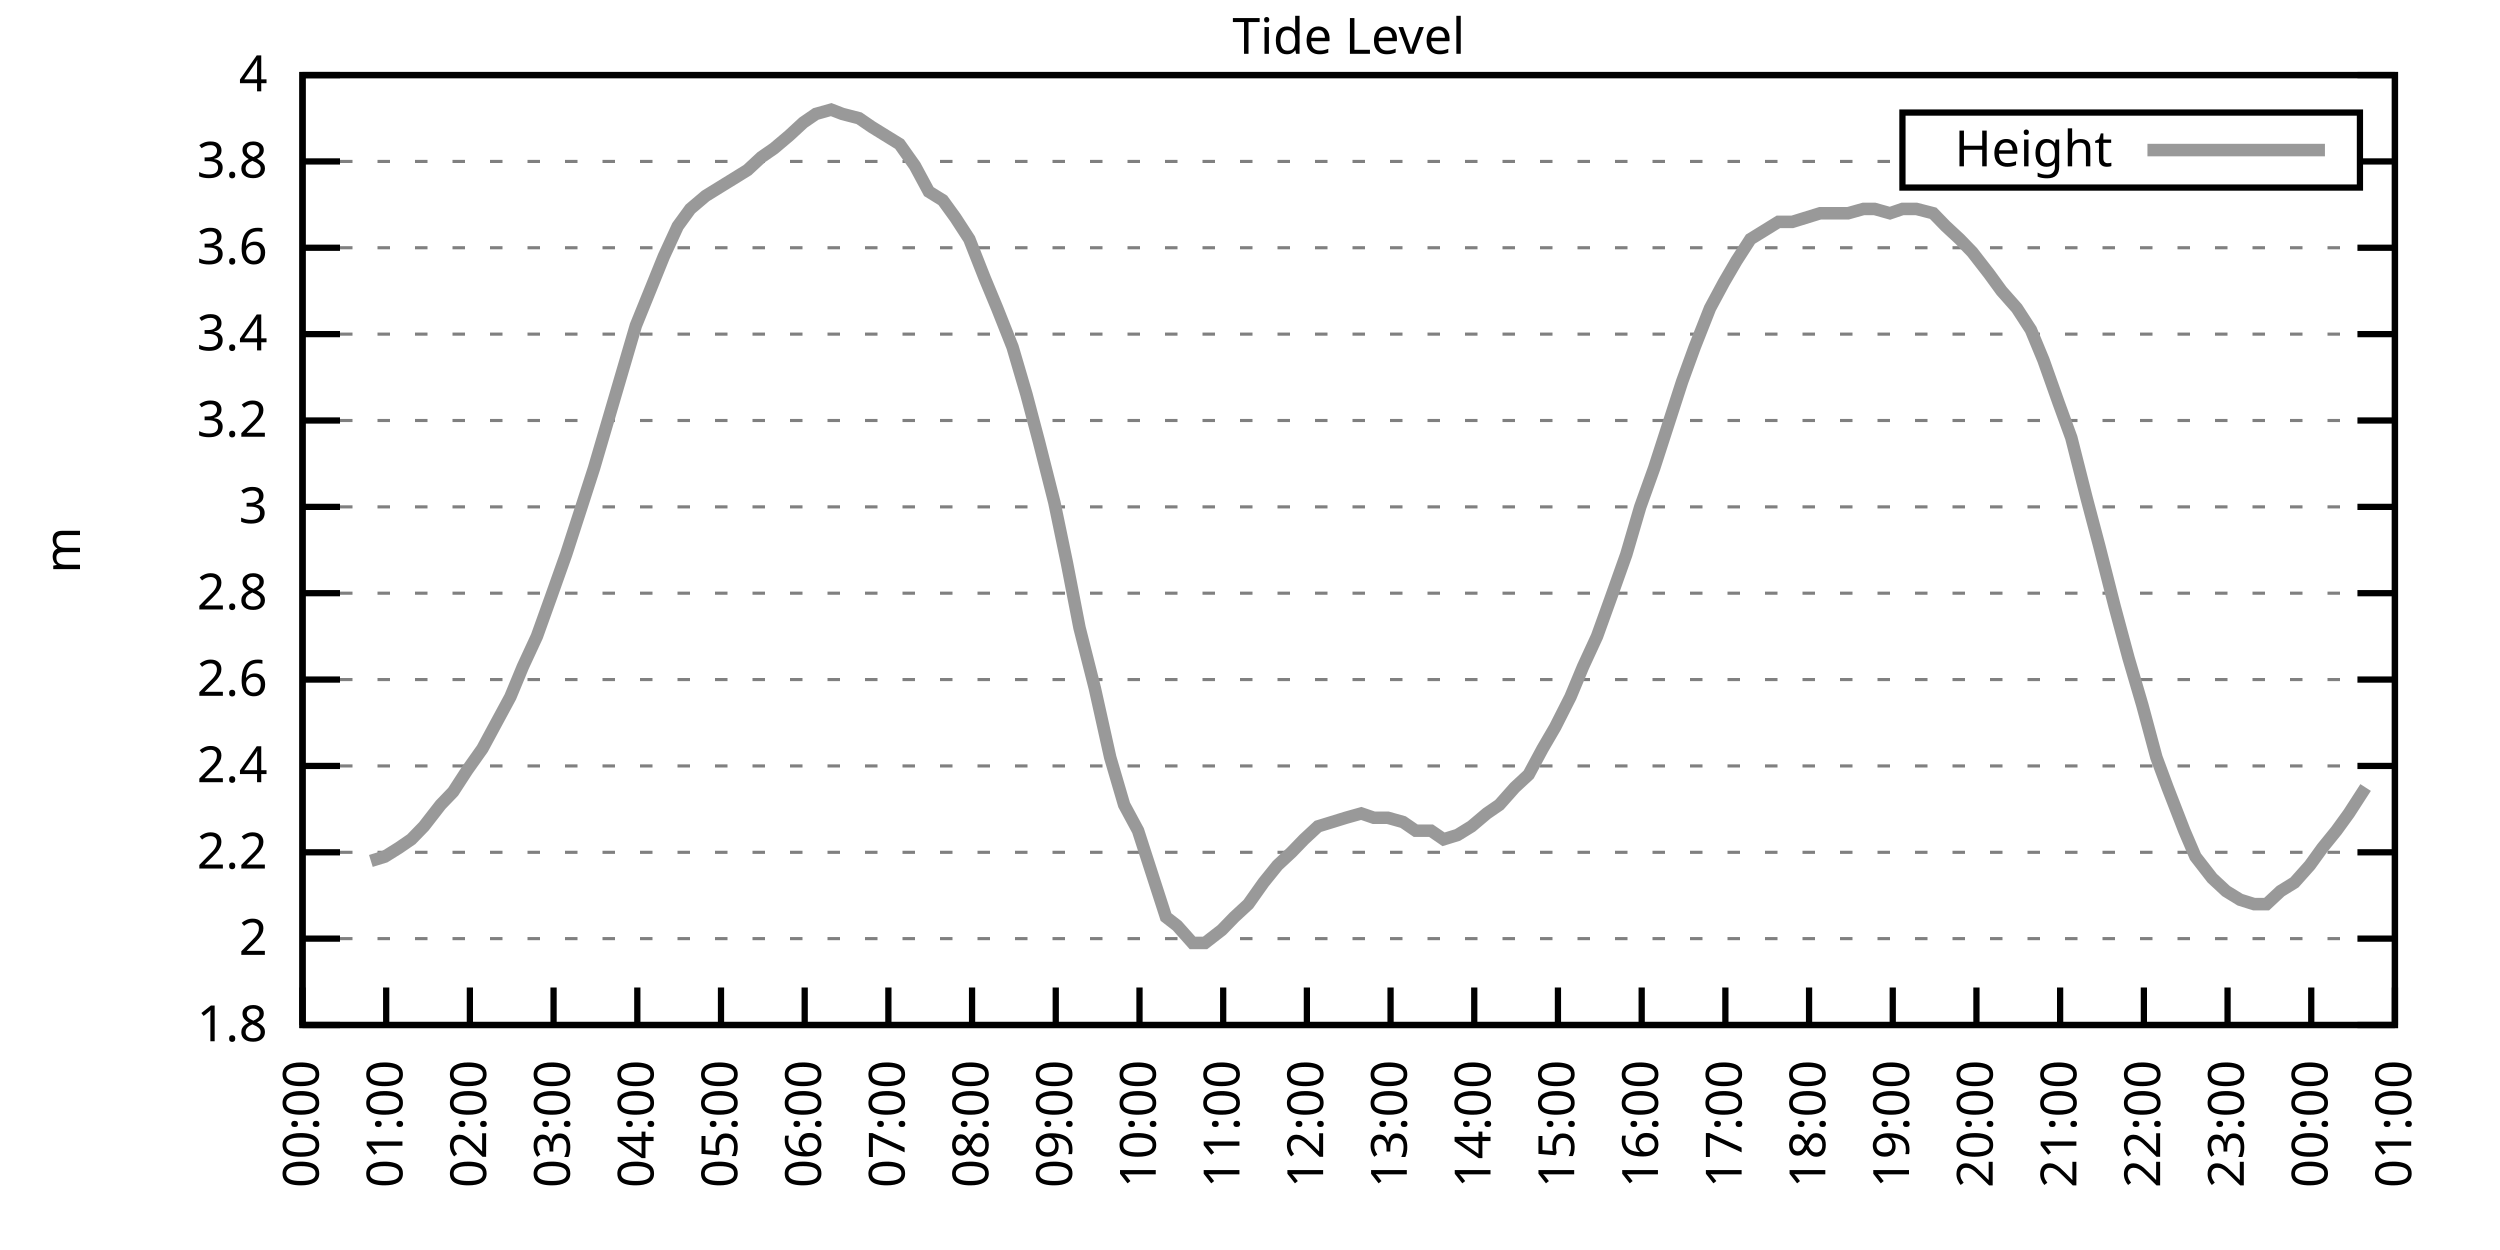
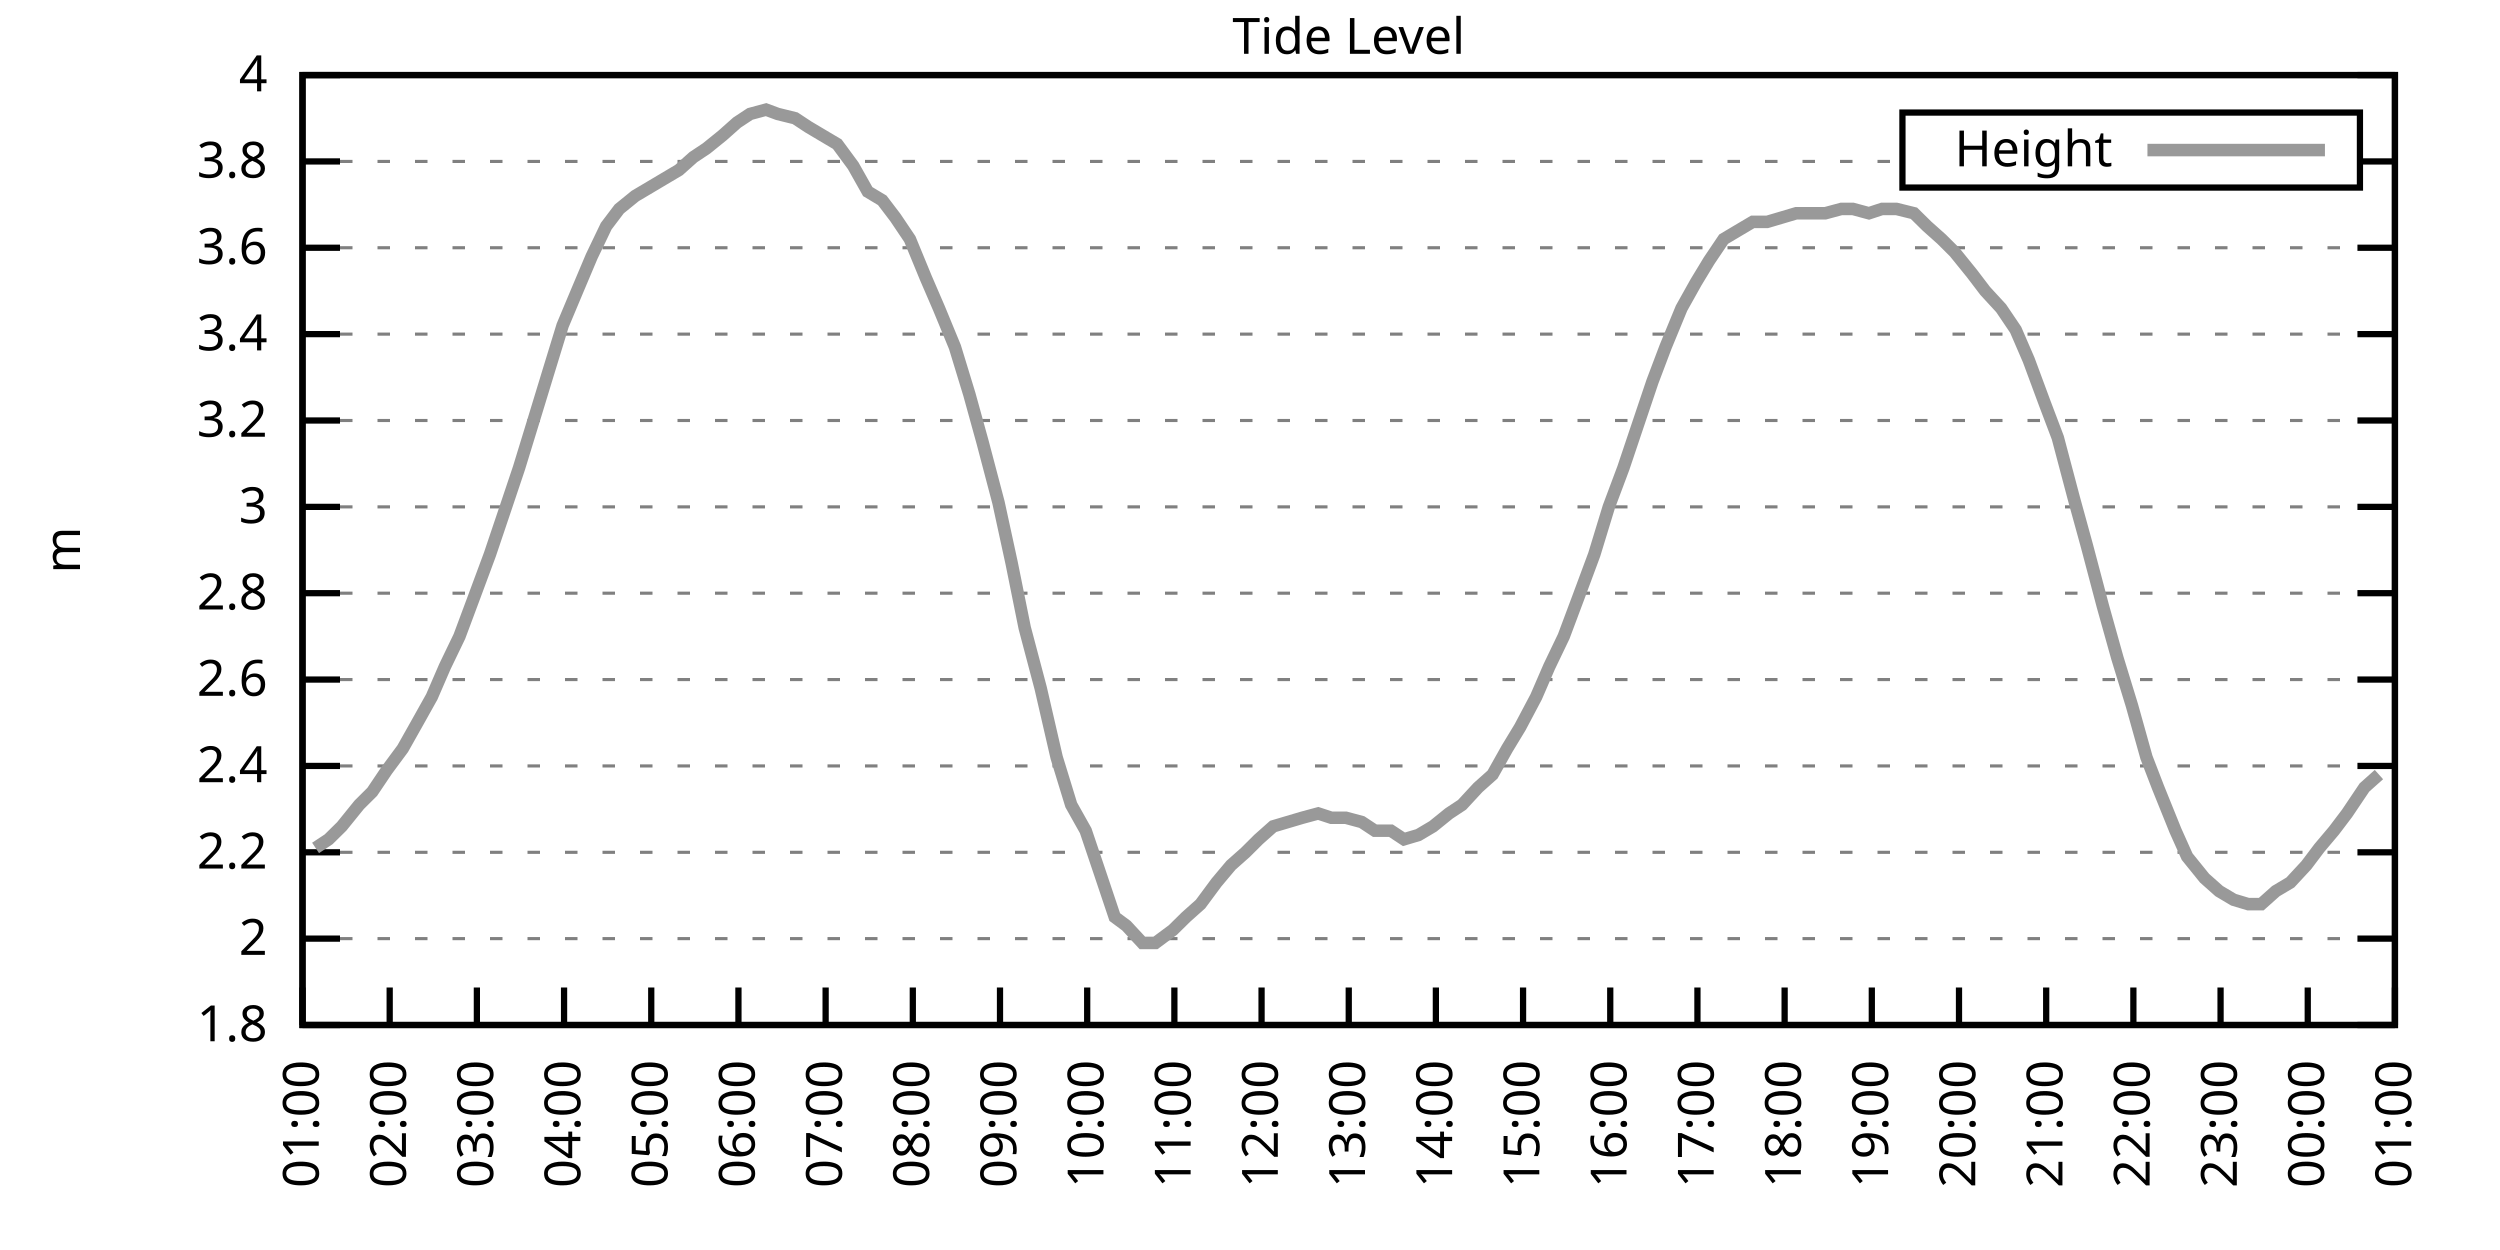
<svg xmlns="http://www.w3.org/2000/svg" xmlns:xlink="http://www.w3.org/1999/xlink" width="400" height="200" viewBox="0 0 400 200">
  <g id="gnuplot_canvas">
    <rect x="0" y="0" width="400" height="200" fill="none" />
    <defs>
      <circle id="gpDot" r="0.5" stroke-width="0.5" stroke="currentColor" />
      <path id="gpPt0" stroke-width="0.333" stroke="currentColor" d="M-1,0 h2 M0,-1 v2" />
      <path id="gpPt1" stroke-width="0.333" stroke="currentColor" d="M-1,-1 L1,1 M1,-1 L-1,1" />
      <path id="gpPt2" stroke-width="0.333" stroke="currentColor" d="M-1,0 L1,0 M0,-1 L0,1 M-1,-1 L1,1 M-1,1 L1,-1" />
      <rect id="gpPt3" stroke-width="0.333" stroke="currentColor" x="-1" y="-1" width="2" height="2" />
      <rect id="gpPt4" stroke-width="0.333" stroke="currentColor" fill="currentColor" x="-1" y="-1" width="2" height="2" />
      <circle id="gpPt5" stroke-width="0.333" stroke="currentColor" cx="0" cy="0" r="1" />
      <use xlink:href="#gpPt5" id="gpPt6" fill="currentColor" stroke="none" />
      <path id="gpPt7" stroke-width="0.333" stroke="currentColor" d="M0,-1.33 L-1.33,0.67 L1.33,0.67 z" />
      <use xlink:href="#gpPt7" id="gpPt8" fill="currentColor" stroke="none" />
      <use xlink:href="#gpPt7" id="gpPt9" stroke="currentColor" transform="rotate(180)" />
      <use xlink:href="#gpPt9" id="gpPt10" fill="currentColor" stroke="none" />
      <use xlink:href="#gpPt3" id="gpPt11" stroke="currentColor" transform="rotate(45)" />
      <use xlink:href="#gpPt11" id="gpPt12" fill="currentColor" stroke="none" />
      <path id="gpPt13" stroke-width="0.333" stroke="currentColor" d="M0,1.330 L1.265,0.411 L0.782,-1.067 L-0.782,-1.076 L-1.265,0.411 z" />
      <use xlink:href="#gpPt13" id="gpPt14" fill="currentColor" stroke="none" />
      <filter id="textbox" filterUnits="objectBoundingBox" x="0" y="0" height="1" width="1">
        <feFlood flood-color="white" flood-opacity="1" result="bgnd" />
        <feComposite in="SourceGraphic" in2="bgnd" operator="atop" />
      </filter>
      <filter id="greybox" filterUnits="objectBoundingBox" x="0" y="0" height="1" width="1">
        <feFlood flood-color="lightgrey" flood-opacity="1" result="grey" />
        <feComposite in="SourceGraphic" in2="grey" operator="atop" />
      </filter>
    </defs>
    <g fill="none" color="white" stroke="currentColor" stroke-width="1.00" stroke-linecap="butt" stroke-linejoin="miter">
</g>
    <g fill="none" color="black" stroke="currentColor" stroke-width="1.00" stroke-linecap="butt" stroke-linejoin="miter">
      <g stroke="none" shape-rendering="crispEdges">
        <polygon fill="rgb(255, 255, 255)" points="48.40,164.00 383.18,164.00 383.18,12.02 48.40,12.02 " />
      </g>
    </g>
    <g fill="none" color="black" stroke="currentColor" stroke-width="1.00" stroke-linecap="butt" stroke-linejoin="miter">
</g>
    <g fill="none" color="black" stroke="black" stroke-width="0.50" stroke-linecap="butt" stroke-linejoin="miter">
</g>
    <g fill="none" color="gray" stroke="currentColor" stroke-width="0.50" stroke-linecap="butt" stroke-linejoin="miter">
      <path stroke="gray" stroke-dasharray="2,4" class="gridline" d="M48.40,164.00 L383.19,164.00  " />
    </g>
    <g fill="none" color="gray" stroke="gray" stroke-width="1.00" stroke-linecap="butt" stroke-linejoin="miter">
</g>
    <g fill="none" color="black" stroke="currentColor" stroke-width="1.00" stroke-linecap="butt" stroke-linejoin="miter">
      <path stroke="black" d="M48.40,164.00 L54.40,164.00 M383.19,164.00 L377.19,164.00  " />
      <g transform="translate(42.80,166.60)" stroke="none" fill="black" font-family="Sans" font-size="8.00" text-anchor="end">
        <text>
          <tspan font-family="Sans"> 1.8</tspan>
        </text>
      </g>
    </g>
    <g fill="none" color="black" stroke="currentColor" stroke-width="1.00" stroke-linecap="butt" stroke-linejoin="miter">
</g>
    <g fill="none" color="black" stroke="black" stroke-width="0.50" stroke-linecap="butt" stroke-linejoin="miter">
</g>
    <g fill="none" color="gray" stroke="currentColor" stroke-width="0.50" stroke-linecap="butt" stroke-linejoin="miter">
      <path stroke="gray" stroke-dasharray="2,4" class="gridline" d="M48.40,150.18 L383.19,150.18  " />
    </g>
    <g fill="none" color="gray" stroke="gray" stroke-width="1.00" stroke-linecap="butt" stroke-linejoin="miter">
</g>
    <g fill="none" color="black" stroke="currentColor" stroke-width="1.00" stroke-linecap="butt" stroke-linejoin="miter">
      <path stroke="black" d="M48.40,150.18 L54.40,150.18 M383.19,150.18 L377.19,150.18  " />
      <g transform="translate(42.80,152.78)" stroke="none" fill="black" font-family="Sans" font-size="8.00" text-anchor="end">
        <text>
          <tspan font-family="Sans"> 2</tspan>
        </text>
      </g>
    </g>
    <g fill="none" color="black" stroke="currentColor" stroke-width="1.00" stroke-linecap="butt" stroke-linejoin="miter">
</g>
    <g fill="none" color="black" stroke="black" stroke-width="0.50" stroke-linecap="butt" stroke-linejoin="miter">
</g>
    <g fill="none" color="gray" stroke="currentColor" stroke-width="0.50" stroke-linecap="butt" stroke-linejoin="miter">
      <path stroke="gray" stroke-dasharray="2,4" class="gridline" d="M48.40,136.37 L383.19,136.37  " />
    </g>
    <g fill="none" color="gray" stroke="gray" stroke-width="1.00" stroke-linecap="butt" stroke-linejoin="miter">
</g>
    <g fill="none" color="black" stroke="currentColor" stroke-width="1.00" stroke-linecap="butt" stroke-linejoin="miter">
      <path stroke="black" d="M48.40,136.37 L54.40,136.37 M383.19,136.37 L377.19,136.37  " />
      <g transform="translate(42.80,138.97)" stroke="none" fill="black" font-family="Sans" font-size="8.00" text-anchor="end">
        <text>
          <tspan font-family="Sans"> 2.2</tspan>
        </text>
      </g>
    </g>
    <g fill="none" color="black" stroke="currentColor" stroke-width="1.00" stroke-linecap="butt" stroke-linejoin="miter">
</g>
    <g fill="none" color="black" stroke="black" stroke-width="0.50" stroke-linecap="butt" stroke-linejoin="miter">
</g>
    <g fill="none" color="gray" stroke="currentColor" stroke-width="0.50" stroke-linecap="butt" stroke-linejoin="miter">
      <path stroke="gray" stroke-dasharray="2,4" class="gridline" d="M48.40,122.55 L383.19,122.55  " />
    </g>
    <g fill="none" color="gray" stroke="gray" stroke-width="1.00" stroke-linecap="butt" stroke-linejoin="miter">
</g>
    <g fill="none" color="black" stroke="currentColor" stroke-width="1.00" stroke-linecap="butt" stroke-linejoin="miter">
      <path stroke="black" d="M48.40,122.55 L54.40,122.55 M383.19,122.55 L377.19,122.55  " />
      <g transform="translate(42.80,125.15)" stroke="none" fill="black" font-family="Sans" font-size="8.00" text-anchor="end">
        <text>
          <tspan font-family="Sans"> 2.4</tspan>
        </text>
      </g>
    </g>
    <g fill="none" color="black" stroke="currentColor" stroke-width="1.00" stroke-linecap="butt" stroke-linejoin="miter">
</g>
    <g fill="none" color="black" stroke="black" stroke-width="0.50" stroke-linecap="butt" stroke-linejoin="miter">
</g>
    <g fill="none" color="gray" stroke="currentColor" stroke-width="0.50" stroke-linecap="butt" stroke-linejoin="miter">
      <path stroke="gray" stroke-dasharray="2,4" class="gridline" d="M48.40,108.73 L383.19,108.73  " />
    </g>
    <g fill="none" color="gray" stroke="gray" stroke-width="1.00" stroke-linecap="butt" stroke-linejoin="miter">
</g>
    <g fill="none" color="black" stroke="currentColor" stroke-width="1.00" stroke-linecap="butt" stroke-linejoin="miter">
      <path stroke="black" d="M48.40,108.73 L54.40,108.73 M383.19,108.73 L377.19,108.73  " />
      <g transform="translate(42.80,111.33)" stroke="none" fill="black" font-family="Sans" font-size="8.00" text-anchor="end">
        <text>
          <tspan font-family="Sans"> 2.6</tspan>
        </text>
      </g>
    </g>
    <g fill="none" color="black" stroke="currentColor" stroke-width="1.00" stroke-linecap="butt" stroke-linejoin="miter">
</g>
    <g fill="none" color="black" stroke="black" stroke-width="0.50" stroke-linecap="butt" stroke-linejoin="miter">
</g>
    <g fill="none" color="gray" stroke="currentColor" stroke-width="0.50" stroke-linecap="butt" stroke-linejoin="miter">
      <path stroke="gray" stroke-dasharray="2,4" class="gridline" d="M48.40,94.91 L383.19,94.91  " />
    </g>
    <g fill="none" color="gray" stroke="gray" stroke-width="1.00" stroke-linecap="butt" stroke-linejoin="miter">
</g>
    <g fill="none" color="black" stroke="currentColor" stroke-width="1.00" stroke-linecap="butt" stroke-linejoin="miter">
      <path stroke="black" d="M48.40,94.91 L54.40,94.91 M383.19,94.91 L377.19,94.91  " />
      <g transform="translate(42.80,97.51)" stroke="none" fill="black" font-family="Sans" font-size="8.00" text-anchor="end">
        <text>
          <tspan font-family="Sans"> 2.8</tspan>
        </text>
      </g>
    </g>
    <g fill="none" color="black" stroke="currentColor" stroke-width="1.00" stroke-linecap="butt" stroke-linejoin="miter">
</g>
    <g fill="none" color="black" stroke="black" stroke-width="0.50" stroke-linecap="butt" stroke-linejoin="miter">
</g>
    <g fill="none" color="gray" stroke="currentColor" stroke-width="0.50" stroke-linecap="butt" stroke-linejoin="miter">
      <path stroke="gray" stroke-dasharray="2,4" class="gridline" d="M48.40,81.10 L383.19,81.10  " />
    </g>
    <g fill="none" color="gray" stroke="gray" stroke-width="1.00" stroke-linecap="butt" stroke-linejoin="miter">
</g>
    <g fill="none" color="black" stroke="currentColor" stroke-width="1.00" stroke-linecap="butt" stroke-linejoin="miter">
      <path stroke="black" d="M48.40,81.10 L54.40,81.10 M383.19,81.10 L377.19,81.10  " />
      <g transform="translate(42.80,83.70)" stroke="none" fill="black" font-family="Sans" font-size="8.00" text-anchor="end">
        <text>
          <tspan font-family="Sans"> 3</tspan>
        </text>
      </g>
    </g>
    <g fill="none" color="black" stroke="currentColor" stroke-width="1.00" stroke-linecap="butt" stroke-linejoin="miter">
</g>
    <g fill="none" color="black" stroke="black" stroke-width="0.50" stroke-linecap="butt" stroke-linejoin="miter">
</g>
    <g fill="none" color="gray" stroke="currentColor" stroke-width="0.50" stroke-linecap="butt" stroke-linejoin="miter">
      <path stroke="gray" stroke-dasharray="2,4" class="gridline" d="M48.40,67.28 L383.19,67.28  " />
    </g>
    <g fill="none" color="gray" stroke="gray" stroke-width="1.00" stroke-linecap="butt" stroke-linejoin="miter">
</g>
    <g fill="none" color="black" stroke="currentColor" stroke-width="1.00" stroke-linecap="butt" stroke-linejoin="miter">
      <path stroke="black" d="M48.40,67.28 L54.40,67.28 M383.19,67.28 L377.19,67.28  " />
      <g transform="translate(42.80,69.88)" stroke="none" fill="black" font-family="Sans" font-size="8.00" text-anchor="end">
        <text>
          <tspan font-family="Sans"> 3.2</tspan>
        </text>
      </g>
    </g>
    <g fill="none" color="black" stroke="currentColor" stroke-width="1.00" stroke-linecap="butt" stroke-linejoin="miter">
</g>
    <g fill="none" color="black" stroke="black" stroke-width="0.50" stroke-linecap="butt" stroke-linejoin="miter">
</g>
    <g fill="none" color="gray" stroke="currentColor" stroke-width="0.50" stroke-linecap="butt" stroke-linejoin="miter">
      <path stroke="gray" stroke-dasharray="2,4" class="gridline" d="M48.40,53.46 L383.19,53.46  " />
    </g>
    <g fill="none" color="gray" stroke="gray" stroke-width="1.00" stroke-linecap="butt" stroke-linejoin="miter">
</g>
    <g fill="none" color="black" stroke="currentColor" stroke-width="1.00" stroke-linecap="butt" stroke-linejoin="miter">
      <path stroke="black" d="M48.40,53.46 L54.40,53.46 M383.19,53.46 L377.19,53.46  " />
      <g transform="translate(42.80,56.06)" stroke="none" fill="black" font-family="Sans" font-size="8.00" text-anchor="end">
        <text>
          <tspan font-family="Sans"> 3.4</tspan>
        </text>
      </g>
    </g>
    <g fill="none" color="black" stroke="currentColor" stroke-width="1.00" stroke-linecap="butt" stroke-linejoin="miter">
</g>
    <g fill="none" color="black" stroke="black" stroke-width="0.50" stroke-linecap="butt" stroke-linejoin="miter">
</g>
    <g fill="none" color="gray" stroke="currentColor" stroke-width="0.50" stroke-linecap="butt" stroke-linejoin="miter">
      <path stroke="gray" stroke-dasharray="2,4" class="gridline" d="M48.40,39.64 L383.19,39.64  " />
    </g>
    <g fill="none" color="gray" stroke="gray" stroke-width="1.00" stroke-linecap="butt" stroke-linejoin="miter">
</g>
    <g fill="none" color="black" stroke="currentColor" stroke-width="1.00" stroke-linecap="butt" stroke-linejoin="miter">
      <path stroke="black" d="M48.40,39.64 L54.40,39.64 M383.19,39.64 L377.19,39.64  " />
      <g transform="translate(42.80,42.24)" stroke="none" fill="black" font-family="Sans" font-size="8.00" text-anchor="end">
        <text>
          <tspan font-family="Sans"> 3.6</tspan>
        </text>
      </g>
    </g>
    <g fill="none" color="black" stroke="currentColor" stroke-width="1.00" stroke-linecap="butt" stroke-linejoin="miter">
</g>
    <g fill="none" color="black" stroke="black" stroke-width="0.50" stroke-linecap="butt" stroke-linejoin="miter">
</g>
    <g fill="none" color="gray" stroke="currentColor" stroke-width="0.50" stroke-linecap="butt" stroke-linejoin="miter">
      <path stroke="gray" stroke-dasharray="2,4" class="gridline" d="M48.40,25.83 L304.39,25.83 M377.59,25.83 L383.19,25.83  " />
    </g>
    <g fill="none" color="gray" stroke="gray" stroke-width="1.00" stroke-linecap="butt" stroke-linejoin="miter">
</g>
    <g fill="none" color="black" stroke="currentColor" stroke-width="1.00" stroke-linecap="butt" stroke-linejoin="miter">
      <path stroke="black" d="M48.40,25.83 L54.40,25.83 M383.19,25.83 L377.19,25.83  " />
      <g transform="translate(42.80,28.43)" stroke="none" fill="black" font-family="Sans" font-size="8.00" text-anchor="end">
        <text>
          <tspan font-family="Sans"> 3.8</tspan>
        </text>
      </g>
    </g>
    <g fill="none" color="black" stroke="currentColor" stroke-width="1.00" stroke-linecap="butt" stroke-linejoin="miter">
</g>
    <g fill="none" color="black" stroke="black" stroke-width="0.50" stroke-linecap="butt" stroke-linejoin="miter">
</g>
    <g fill="none" color="gray" stroke="currentColor" stroke-width="0.50" stroke-linecap="butt" stroke-linejoin="miter">
      <path stroke="gray" stroke-dasharray="2,4" class="gridline" d="M48.40,12.01 L383.19,12.01  " />
    </g>
    <g fill="none" color="gray" stroke="gray" stroke-width="1.00" stroke-linecap="butt" stroke-linejoin="miter">
</g>
    <g fill="none" color="black" stroke="currentColor" stroke-width="1.00" stroke-linecap="butt" stroke-linejoin="miter">
      <path stroke="black" d="M48.40,12.01 L54.40,12.01 M383.19,12.01 L377.19,12.01  " />
      <g transform="translate(42.80,14.61)" stroke="none" fill="black" font-family="Sans" font-size="8.00" text-anchor="end">
        <text>
          <tspan font-family="Sans"> 4</tspan>
        </text>
      </g>
    </g>
    <g fill="none" color="black" stroke="currentColor" stroke-width="1.00" stroke-linecap="butt" stroke-linejoin="miter">
      <path stroke="black" d="M48.40,164.00 L48.40,158.00  " />
      <g transform="translate(51.00,169.60) rotate(270.00)" stroke="none" fill="black" font-family="Sans" font-size="8.00" text-anchor="end">
        <text>
-           <tspan font-family="Sans">00:00</tspan>
-         </text>
-       </g>
-     </g>
-     <g fill="none" color="black" stroke="currentColor" stroke-width="1.00" stroke-linecap="butt" stroke-linejoin="miter">
-       <path stroke="black" d="M61.79,164.00 L61.79,158.00  " />
-       <g transform="translate(64.39,169.60) rotate(270.00)" stroke="none" fill="black" font-family="Sans" font-size="8.00" text-anchor="end">
-         <text>
          <tspan font-family="Sans">01:00</tspan>
        </text>
      </g>
    </g>
    <g fill="none" color="black" stroke="currentColor" stroke-width="1.00" stroke-linecap="butt" stroke-linejoin="miter">
-       <path stroke="black" d="M75.18,164.00 L75.18,158.00  " />
-       <g transform="translate(77.78,169.60) rotate(270.00)" stroke="none" fill="black" font-family="Sans" font-size="8.00" text-anchor="end">
+       <path stroke="black" d="M62.35,164.00 L62.35,158.00  " />
+       <g transform="translate(64.95,169.60) rotate(270.00)" stroke="none" fill="black" font-family="Sans" font-size="8.00" text-anchor="end">
        <text>
          <tspan font-family="Sans">02:00</tspan>
        </text>
      </g>
    </g>
    <g fill="none" color="black" stroke="currentColor" stroke-width="1.00" stroke-linecap="butt" stroke-linejoin="miter">
-       <path stroke="black" d="M88.57,164.00 L88.57,158.00  " />
-       <g transform="translate(91.17,169.60) rotate(270.00)" stroke="none" fill="black" font-family="Sans" font-size="8.00" text-anchor="end">
+       <path stroke="black" d="M76.30,164.00 L76.30,158.00  " />
+       <g transform="translate(78.90,169.60) rotate(270.00)" stroke="none" fill="black" font-family="Sans" font-size="8.00" text-anchor="end">
        <text>
          <tspan font-family="Sans">03:00</tspan>
        </text>
      </g>
    </g>
    <g fill="none" color="black" stroke="currentColor" stroke-width="1.00" stroke-linecap="butt" stroke-linejoin="miter">
-       <path stroke="black" d="M101.97,164.00 L101.97,158.00  " />
-       <g transform="translate(104.57,169.60) rotate(270.00)" stroke="none" fill="black" font-family="Sans" font-size="8.00" text-anchor="end">
+       <path stroke="black" d="M90.25,164.00 L90.25,158.00  " />
+       <g transform="translate(92.85,169.60) rotate(270.00)" stroke="none" fill="black" font-family="Sans" font-size="8.00" text-anchor="end">
        <text>
          <tspan font-family="Sans">04:00</tspan>
        </text>
      </g>
    </g>
    <g fill="none" color="black" stroke="currentColor" stroke-width="1.00" stroke-linecap="butt" stroke-linejoin="miter">
-       <path stroke="black" d="M115.36,164.00 L115.36,158.00  " />
-       <g transform="translate(117.96,169.60) rotate(270.00)" stroke="none" fill="black" font-family="Sans" font-size="8.00" text-anchor="end">
+       <path stroke="black" d="M104.20,164.00 L104.20,158.00  " />
+       <g transform="translate(106.80,169.60) rotate(270.00)" stroke="none" fill="black" font-family="Sans" font-size="8.00" text-anchor="end">
        <text>
          <tspan font-family="Sans">05:00</tspan>
        </text>
      </g>
    </g>
    <g fill="none" color="black" stroke="currentColor" stroke-width="1.00" stroke-linecap="butt" stroke-linejoin="miter">
-       <path stroke="black" d="M128.75,164.00 L128.75,158.00  " />
-       <g transform="translate(131.35,169.60) rotate(270.00)" stroke="none" fill="black" font-family="Sans" font-size="8.00" text-anchor="end">
+       <path stroke="black" d="M118.15,164.00 L118.15,158.00  " />
+       <g transform="translate(120.75,169.60) rotate(270.00)" stroke="none" fill="black" font-family="Sans" font-size="8.00" text-anchor="end">
        <text>
          <tspan font-family="Sans">06:00</tspan>
        </text>
      </g>
    </g>
    <g fill="none" color="black" stroke="currentColor" stroke-width="1.00" stroke-linecap="butt" stroke-linejoin="miter">
-       <path stroke="black" d="M142.14,164.00 L142.14,158.00  " />
-       <g transform="translate(144.74,169.60) rotate(270.00)" stroke="none" fill="black" font-family="Sans" font-size="8.00" text-anchor="end">
+       <path stroke="black" d="M132.10,164.00 L132.10,158.00  " />
+       <g transform="translate(134.70,169.60) rotate(270.00)" stroke="none" fill="black" font-family="Sans" font-size="8.00" text-anchor="end">
        <text>
          <tspan font-family="Sans">07:00</tspan>
        </text>
      </g>
    </g>
    <g fill="none" color="black" stroke="currentColor" stroke-width="1.00" stroke-linecap="butt" stroke-linejoin="miter">
-       <path stroke="black" d="M155.53,164.00 L155.53,158.00  " />
-       <g transform="translate(158.13,169.60) rotate(270.00)" stroke="none" fill="black" font-family="Sans" font-size="8.00" text-anchor="end">
+       <path stroke="black" d="M146.05,164.00 L146.05,158.00  " />
+       <g transform="translate(148.65,169.60) rotate(270.00)" stroke="none" fill="black" font-family="Sans" font-size="8.00" text-anchor="end">
        <text>
          <tspan font-family="Sans">08:00</tspan>
        </text>
      </g>
    </g>
    <g fill="none" color="black" stroke="currentColor" stroke-width="1.00" stroke-linecap="butt" stroke-linejoin="miter">
-       <path stroke="black" d="M168.92,164.00 L168.92,158.00  " />
-       <g transform="translate(171.52,169.60) rotate(270.00)" stroke="none" fill="black" font-family="Sans" font-size="8.00" text-anchor="end">
+       <path stroke="black" d="M160.00,164.00 L160.00,158.00  " />
+       <g transform="translate(162.60,169.60) rotate(270.00)" stroke="none" fill="black" font-family="Sans" font-size="8.00" text-anchor="end">
        <text>
          <tspan font-family="Sans">09:00</tspan>
        </text>
      </g>
    </g>
    <g fill="none" color="black" stroke="currentColor" stroke-width="1.00" stroke-linecap="butt" stroke-linejoin="miter">
-       <path stroke="black" d="M182.32,164.00 L182.32,158.00  " />
-       <g transform="translate(184.92,169.60) rotate(270.00)" stroke="none" fill="black" font-family="Sans" font-size="8.00" text-anchor="end">
+       <path stroke="black" d="M173.95,164.00 L173.95,158.00  " />
+       <g transform="translate(176.55,169.60) rotate(270.00)" stroke="none" fill="black" font-family="Sans" font-size="8.00" text-anchor="end">
        <text>
          <tspan font-family="Sans">10:00</tspan>
        </text>
      </g>
    </g>
    <g fill="none" color="black" stroke="currentColor" stroke-width="1.00" stroke-linecap="butt" stroke-linejoin="miter">
-       <path stroke="black" d="M195.71,164.00 L195.71,158.00  " />
-       <g transform="translate(198.31,169.60) rotate(270.00)" stroke="none" fill="black" font-family="Sans" font-size="8.00" text-anchor="end">
+       <path stroke="black" d="M187.90,164.00 L187.90,158.00  " />
+       <g transform="translate(190.50,169.60) rotate(270.00)" stroke="none" fill="black" font-family="Sans" font-size="8.00" text-anchor="end">
        <text>
          <tspan font-family="Sans">11:00</tspan>
        </text>
      </g>
    </g>
    <g fill="none" color="black" stroke="currentColor" stroke-width="1.00" stroke-linecap="butt" stroke-linejoin="miter">
-       <path stroke="black" d="M209.10,164.00 L209.10,158.00  " />
-       <g transform="translate(211.70,169.60) rotate(270.00)" stroke="none" fill="black" font-family="Sans" font-size="8.00" text-anchor="end">
+       <path stroke="black" d="M201.85,164.00 L201.85,158.00  " />
+       <g transform="translate(204.45,169.60) rotate(270.00)" stroke="none" fill="black" font-family="Sans" font-size="8.00" text-anchor="end">
        <text>
          <tspan font-family="Sans">12:00</tspan>
        </text>
      </g>
    </g>
    <g fill="none" color="black" stroke="currentColor" stroke-width="1.00" stroke-linecap="butt" stroke-linejoin="miter">
-       <path stroke="black" d="M222.49,164.00 L222.49,158.00  " />
-       <g transform="translate(225.09,169.60) rotate(270.00)" stroke="none" fill="black" font-family="Sans" font-size="8.00" text-anchor="end">
+       <path stroke="black" d="M215.80,164.00 L215.80,158.00  " />
+       <g transform="translate(218.40,169.60) rotate(270.00)" stroke="none" fill="black" font-family="Sans" font-size="8.00" text-anchor="end">
        <text>
          <tspan font-family="Sans">13:00</tspan>
        </text>
      </g>
    </g>
    <g fill="none" color="black" stroke="currentColor" stroke-width="1.00" stroke-linecap="butt" stroke-linejoin="miter">
-       <path stroke="black" d="M235.88,164.00 L235.88,158.00  " />
-       <g transform="translate(238.48,169.60) rotate(270.00)" stroke="none" fill="black" font-family="Sans" font-size="8.00" text-anchor="end">
+       <path stroke="black" d="M229.74,164.00 L229.74,158.00  " />
+       <g transform="translate(232.34,169.60) rotate(270.00)" stroke="none" fill="black" font-family="Sans" font-size="8.00" text-anchor="end">
        <text>
          <tspan font-family="Sans">14:00</tspan>
        </text>
      </g>
    </g>
    <g fill="none" color="black" stroke="currentColor" stroke-width="1.00" stroke-linecap="butt" stroke-linejoin="miter">
-       <path stroke="black" d="M249.27,164.00 L249.27,158.00  " />
-       <g transform="translate(251.87,169.60) rotate(270.00)" stroke="none" fill="black" font-family="Sans" font-size="8.00" text-anchor="end">
+       <path stroke="black" d="M243.69,164.00 L243.69,158.00  " />
+       <g transform="translate(246.29,169.60) rotate(270.00)" stroke="none" fill="black" font-family="Sans" font-size="8.00" text-anchor="end">
        <text>
          <tspan font-family="Sans">15:00</tspan>
        </text>
      </g>
    </g>
    <g fill="none" color="black" stroke="currentColor" stroke-width="1.00" stroke-linecap="butt" stroke-linejoin="miter">
-       <path stroke="black" d="M262.67,164.00 L262.67,158.00  " />
-       <g transform="translate(265.27,169.60) rotate(270.00)" stroke="none" fill="black" font-family="Sans" font-size="8.00" text-anchor="end">
+       <path stroke="black" d="M257.64,164.00 L257.64,158.00  " />
+       <g transform="translate(260.24,169.60) rotate(270.00)" stroke="none" fill="black" font-family="Sans" font-size="8.00" text-anchor="end">
        <text>
          <tspan font-family="Sans">16:00</tspan>
        </text>
      </g>
    </g>
    <g fill="none" color="black" stroke="currentColor" stroke-width="1.00" stroke-linecap="butt" stroke-linejoin="miter">
-       <path stroke="black" d="M276.06,164.00 L276.06,158.00  " />
-       <g transform="translate(278.66,169.60) rotate(270.00)" stroke="none" fill="black" font-family="Sans" font-size="8.00" text-anchor="end">
+       <path stroke="black" d="M271.59,164.00 L271.59,158.00  " />
+       <g transform="translate(274.19,169.60) rotate(270.00)" stroke="none" fill="black" font-family="Sans" font-size="8.00" text-anchor="end">
        <text>
          <tspan font-family="Sans">17:00</tspan>
        </text>
      </g>
    </g>
    <g fill="none" color="black" stroke="currentColor" stroke-width="1.00" stroke-linecap="butt" stroke-linejoin="miter">
-       <path stroke="black" d="M289.45,164.00 L289.45,158.00  " />
-       <g transform="translate(292.05,169.60) rotate(270.00)" stroke="none" fill="black" font-family="Sans" font-size="8.00" text-anchor="end">
+       <path stroke="black" d="M285.54,164.00 L285.54,158.00  " />
+       <g transform="translate(288.14,169.60) rotate(270.00)" stroke="none" fill="black" font-family="Sans" font-size="8.00" text-anchor="end">
        <text>
          <tspan font-family="Sans">18:00</tspan>
        </text>
      </g>
    </g>
    <g fill="none" color="black" stroke="currentColor" stroke-width="1.00" stroke-linecap="butt" stroke-linejoin="miter">
-       <path stroke="black" d="M302.84,164.00 L302.84,158.00  " />
-       <g transform="translate(305.44,169.60) rotate(270.00)" stroke="none" fill="black" font-family="Sans" font-size="8.00" text-anchor="end">
+       <path stroke="black" d="M299.49,164.00 L299.49,158.00  " />
+       <g transform="translate(302.09,169.60) rotate(270.00)" stroke="none" fill="black" font-family="Sans" font-size="8.00" text-anchor="end">
        <text>
          <tspan font-family="Sans">19:00</tspan>
        </text>
      </g>
    </g>
    <g fill="none" color="black" stroke="currentColor" stroke-width="1.00" stroke-linecap="butt" stroke-linejoin="miter">
-       <path stroke="black" d="M316.23,164.00 L316.23,158.00  " />
-       <g transform="translate(318.83,169.60) rotate(270.00)" stroke="none" fill="black" font-family="Sans" font-size="8.00" text-anchor="end">
+       <path stroke="black" d="M313.44,164.00 L313.44,158.00  " />
+       <g transform="translate(316.04,169.60) rotate(270.00)" stroke="none" fill="black" font-family="Sans" font-size="8.00" text-anchor="end">
        <text>
          <tspan font-family="Sans">20:00</tspan>
        </text>
      </g>
    </g>
    <g fill="none" color="black" stroke="currentColor" stroke-width="1.00" stroke-linecap="butt" stroke-linejoin="miter">
-       <path stroke="black" d="M329.62,164.00 L329.62,158.00  " />
-       <g transform="translate(332.22,169.60) rotate(270.00)" stroke="none" fill="black" font-family="Sans" font-size="8.00" text-anchor="end">
+       <path stroke="black" d="M327.39,164.00 L327.39,158.00  " />
+       <g transform="translate(329.99,169.60) rotate(270.00)" stroke="none" fill="black" font-family="Sans" font-size="8.00" text-anchor="end">
        <text>
          <tspan font-family="Sans">21:00</tspan>
        </text>
      </g>
    </g>
    <g fill="none" color="black" stroke="currentColor" stroke-width="1.00" stroke-linecap="butt" stroke-linejoin="miter">
-       <path stroke="black" d="M343.02,164.00 L343.02,158.00  " />
-       <g transform="translate(345.62,169.60) rotate(270.00)" stroke="none" fill="black" font-family="Sans" font-size="8.00" text-anchor="end">
+       <path stroke="black" d="M341.34,164.00 L341.34,158.00  " />
+       <g transform="translate(343.94,169.60) rotate(270.00)" stroke="none" fill="black" font-family="Sans" font-size="8.00" text-anchor="end">
        <text>
          <tspan font-family="Sans">22:00</tspan>
        </text>
      </g>
    </g>
    <g fill="none" color="black" stroke="currentColor" stroke-width="1.00" stroke-linecap="butt" stroke-linejoin="miter">
-       <path stroke="black" d="M356.41,164.00 L356.41,158.00  " />
-       <g transform="translate(359.01,169.60) rotate(270.00)" stroke="none" fill="black" font-family="Sans" font-size="8.00" text-anchor="end">
+       <path stroke="black" d="M355.29,164.00 L355.29,158.00  " />
+       <g transform="translate(357.89,169.60) rotate(270.00)" stroke="none" fill="black" font-family="Sans" font-size="8.00" text-anchor="end">
        <text>
          <tspan font-family="Sans">23:00</tspan>
        </text>
      </g>
    </g>
    <g fill="none" color="black" stroke="currentColor" stroke-width="1.00" stroke-linecap="butt" stroke-linejoin="miter">
-       <path stroke="black" d="M369.80,164.00 L369.80,158.00  " />
-       <g transform="translate(372.40,169.60) rotate(270.00)" stroke="none" fill="black" font-family="Sans" font-size="8.00" text-anchor="end">
+       <path stroke="black" d="M369.24,164.00 L369.24,158.00  " />
+       <g transform="translate(371.84,169.60) rotate(270.00)" stroke="none" fill="black" font-family="Sans" font-size="8.00" text-anchor="end">
        <text>
          <tspan font-family="Sans">00:00</tspan>
        </text>
      </g>
    </g>
    <g fill="none" color="black" stroke="currentColor" stroke-width="1.00" stroke-linecap="butt" stroke-linejoin="miter">
      <path stroke="black" d="M383.19,164.00 L383.19,158.00  " />
      <g transform="translate(385.79,169.60) rotate(270.00)" stroke="none" fill="black" font-family="Sans" font-size="8.00" text-anchor="end">
        <text>
          <tspan font-family="Sans">01:00</tspan>
        </text>
      </g>
    </g>
    <g fill="none" color="black" stroke="currentColor" stroke-width="1.00" stroke-linecap="butt" stroke-linejoin="miter">
</g>
    <g fill="none" color="black" stroke="currentColor" stroke-width="1.00" stroke-linecap="butt" stroke-linejoin="miter">
      <path stroke="black" d="M48.40,12.01 L48.40,164.00 L383.19,164.00 L383.19,12.01 L48.40,12.01 Z  " />
    </g>
    <g fill="none" color="black" stroke="currentColor" stroke-width="1.00" stroke-linecap="butt" stroke-linejoin="miter">
</g>
    <g fill="none" color="black" stroke="currentColor" stroke-width="1.00" stroke-linecap="butt" stroke-linejoin="miter">
      <path stroke="black" d="M304.39,30.01 L304.39,18.01 L377.59,18.01 L377.59,30.01 L304.39,30.01 Z  " />
    </g>
    <g id="Tide_level_plot_1">
      <g fill="none" color="white" stroke="black" stroke-width="2.00" stroke-linecap="butt" stroke-linejoin="miter">
</g>
      <g fill="none" color="black" stroke="currentColor" stroke-width="2.00" stroke-linecap="butt" stroke-linejoin="miter">
        <g transform="translate(337.99,26.61)" stroke="none" fill="black" font-family="Sans" font-size="8.00" text-anchor="end">
          <text>
            <tspan font-family="Sans">Height</tspan>
          </text>
        </g>
      </g>
      <g fill="none" color="black" stroke="currentColor" stroke-width="2.00" stroke-linecap="butt" stroke-linejoin="miter">
-         <path stroke="rgb(153, 153, 153)" d="M343.59,24.01 L371.99,24.01 M59.34,137.75 L61.57,137.06 L63.80,135.67 L65.81,134.29 L67.82,132.22 L70.50,128.77   L72.50,126.69 L74.74,123.24 L77.19,119.78 L79.42,115.64 L81.66,111.49 L83.66,106.66 L85.90,101.82 L88.13,95.60   L90.58,88.70 L92.82,81.79 L95.05,74.88 L97.28,67.28 L99.51,59.68 L101.74,52.08 L103.98,46.55 L106.21,41.03   L108.44,36.19 L110.45,33.43 L112.90,31.35 L115.13,29.97 L117.37,28.59 L119.60,27.21 L121.83,25.14 L123.84,23.75   L126.29,21.68 L128.53,19.61 L130.54,18.23 L132.99,17.54 L134.78,18.23 L137.45,18.92 L139.46,20.30 L141.69,21.68   L143.93,23.06 L146.38,26.52 L148.61,30.66 L150.85,32.05 L152.85,34.81 L155.09,38.26 L157.54,44.48 L159.55,49.32   L162.01,55.53 L164.24,63.13 L166.25,70.73 L168.70,80.41 L170.71,90.08 L172.72,100.44 L175.17,110.11 L177.63,121.17   L179.86,128.77 L182.09,132.91 L184.10,139.13 L186.56,146.73 L188.34,148.11 L190.80,150.87 L192.81,150.87 L195.48,148.80   L197.49,146.73 L199.73,144.66 L202.18,141.20 L204.41,138.44 L206.64,136.37 L208.65,134.29 L210.88,132.22 L213.12,131.53   L215.35,130.84 L217.80,130.15 L219.81,130.84 L222.04,130.84 L224.50,131.53 L226.51,132.91 L228.96,132.91 L230.97,134.29   L233.20,133.60 L235.44,132.22 L237.89,130.15 L239.90,128.77 L242.36,126.00 L244.59,123.93 L246.82,119.78 L248.83,116.33   L251.28,111.49 L253.29,106.66 L255.52,101.82 L257.76,95.60 L260.21,88.70 L262.44,81.10 L264.67,74.88 L266.68,68.66   L269.14,61.06 L271.15,55.53 L273.60,49.32 L275.83,45.17 L277.84,41.72 L280.07,38.26 L282.31,36.88 L284.54,35.50   L286.77,35.50 L289.00,34.81 L291.23,34.12 L293.69,34.12 L295.70,34.12 L298.15,33.43 L299.94,33.43 L302.39,34.12   L304.40,33.43 L306.63,33.43 L309.31,34.12 L311.32,36.19 L313.55,38.26 L315.56,40.34 L318.24,43.79 L320.25,46.55   L322.70,49.32 L324.94,52.77 L326.95,57.61 L329.40,64.52 L331.41,70.04 L333.86,79.71 L335.87,87.31 L338.33,96.99   L340.56,105.28 L342.79,112.88 L345.02,121.17 L346.81,126.00 L349.49,132.91 L351.27,137.06 L353.95,140.51 L356.18,142.58   L358.42,143.96 L360.65,144.66 L362.66,144.66 L364.89,142.58 L367.12,141.20 L369.58,138.44 L371.58,135.67 L373.82,132.91   L375.82,130.15 L378.50,126.00  " />
+         <path stroke="rgb(153, 153, 153)" d="M343.59,24.01 L371.99,24.01 M50.49,135.67 L52.58,134.29 L54.68,132.22 L57.47,128.77 L59.56,126.69 L61.88,123.24   L64.44,119.78 L66.77,115.64 L69.09,111.49 L71.18,106.66 L73.51,101.82 L75.83,95.60 L78.39,88.70 L80.72,81.79   L83.04,74.88 L85.37,67.28 L87.69,59.68 L90.02,52.08 L92.34,46.55 L94.67,41.03 L96.99,36.19 L99.08,33.43   L101.64,31.35 L103.97,29.97 L106.29,28.59 L108.62,27.21 L110.94,25.14 L113.03,23.75 L115.59,21.68 L117.92,19.61   L120.01,18.23 L122.57,17.54 L124.43,18.23 L127.22,18.92 L129.31,20.30 L131.63,21.68 L133.96,23.06 L136.51,26.52   L138.84,30.66 L141.16,32.05 L143.26,34.81 L145.58,38.26 L148.14,44.48 L150.23,49.32 L152.79,55.53 L155.11,63.13   L157.21,70.73 L159.76,80.41 L161.86,90.08 L163.95,100.44 L166.51,110.11 L169.06,121.17 L171.39,128.77 L173.71,132.91   L175.81,139.13 L178.36,146.73 L180.22,148.11 L182.78,150.87 L184.87,150.87 L187.66,148.80 L189.76,146.73 L192.08,144.66   L194.64,141.20 L196.96,138.44 L199.29,136.37 L201.38,134.29 L203.71,132.22 L206.03,131.53 L208.36,130.84 L210.91,130.15   L213.01,130.84 L215.33,130.84 L217.89,131.53 L219.98,132.91 L222.54,132.91 L224.63,134.29 L226.95,133.60 L229.28,132.22   L231.84,130.15 L233.93,128.77 L236.49,126.00 L238.81,123.93 L241.14,119.78 L243.23,116.33 L245.79,111.49 L247.88,106.66   L250.20,101.82 L252.53,95.60 L255.09,88.70 L257.41,81.10 L259.74,74.88 L261.83,68.66 L264.39,61.06 L266.48,55.53   L269.04,49.32 L271.36,45.17 L273.45,41.72 L275.78,38.26 L278.10,36.88 L280.43,35.50 L282.75,35.50 L285.08,34.81   L287.40,34.12 L289.96,34.12 L292.05,34.12 L294.61,33.43 L296.47,33.43 L299.03,34.12 L301.12,33.43 L303.44,33.43   L306.23,34.12 L308.33,36.19 L310.65,38.26 L312.74,40.34 L315.53,43.79 L317.63,46.55 L320.18,49.32 L322.51,52.77   L324.60,57.61 L327.16,64.52 L329.25,70.04 L331.81,79.71 L333.90,87.31 L336.46,96.99 L338.78,105.28 L341.11,112.88   L343.43,121.17 L345.29,126.00 L348.08,132.91 L349.94,137.06 L352.73,140.51 L355.06,142.58 L357.38,143.96 L359.71,144.66   L361.80,144.66 L364.13,142.58 L366.45,141.20 L369.01,138.44 L371.10,135.67 L373.43,132.91 L375.52,130.15 L378.31,126.00   L380.63,123.93  " />
      </g>
    </g>
    <g fill="none" color="black" stroke="currentColor" stroke-width="2.00" stroke-linecap="butt" stroke-linejoin="miter">
</g>
    <g fill="none" color="black" stroke="black" stroke-width="1.00" stroke-linecap="butt" stroke-linejoin="miter">
</g>
    <g fill="none" color="black" stroke="currentColor" stroke-width="1.00" stroke-linecap="butt" stroke-linejoin="miter">
      <path stroke="black" d="M48.40,12.01 L48.40,164.00 L383.19,164.00 L383.19,12.01 L48.40,12.01 Z  " />
      <g transform="translate(12.80,88.01) rotate(270.00)" stroke="none" fill="black" font-family="Sans" font-size="8.00" text-anchor="middle">
        <text>
          <tspan font-family="Sans">m</tspan>
        </text>
      </g>
    </g>
    <g fill="none" color="black" stroke="currentColor" stroke-width="1.00" stroke-linecap="butt" stroke-linejoin="miter">
</g>
    <g fill="none" color="black" stroke="currentColor" stroke-width="1.00" stroke-linecap="butt" stroke-linejoin="miter">
      <g transform="translate(215.79,8.61)" stroke="none" fill="black" font-family="Sans" font-size="8.00" text-anchor="middle">
        <text>
          <tspan font-family="Sans">Tide Level</tspan>
        </text>
      </g>
    </g>
    <g fill="none" color="black" stroke="currentColor" stroke-width="1.00" stroke-linecap="butt" stroke-linejoin="miter">
</g>
  </g>
</svg>
